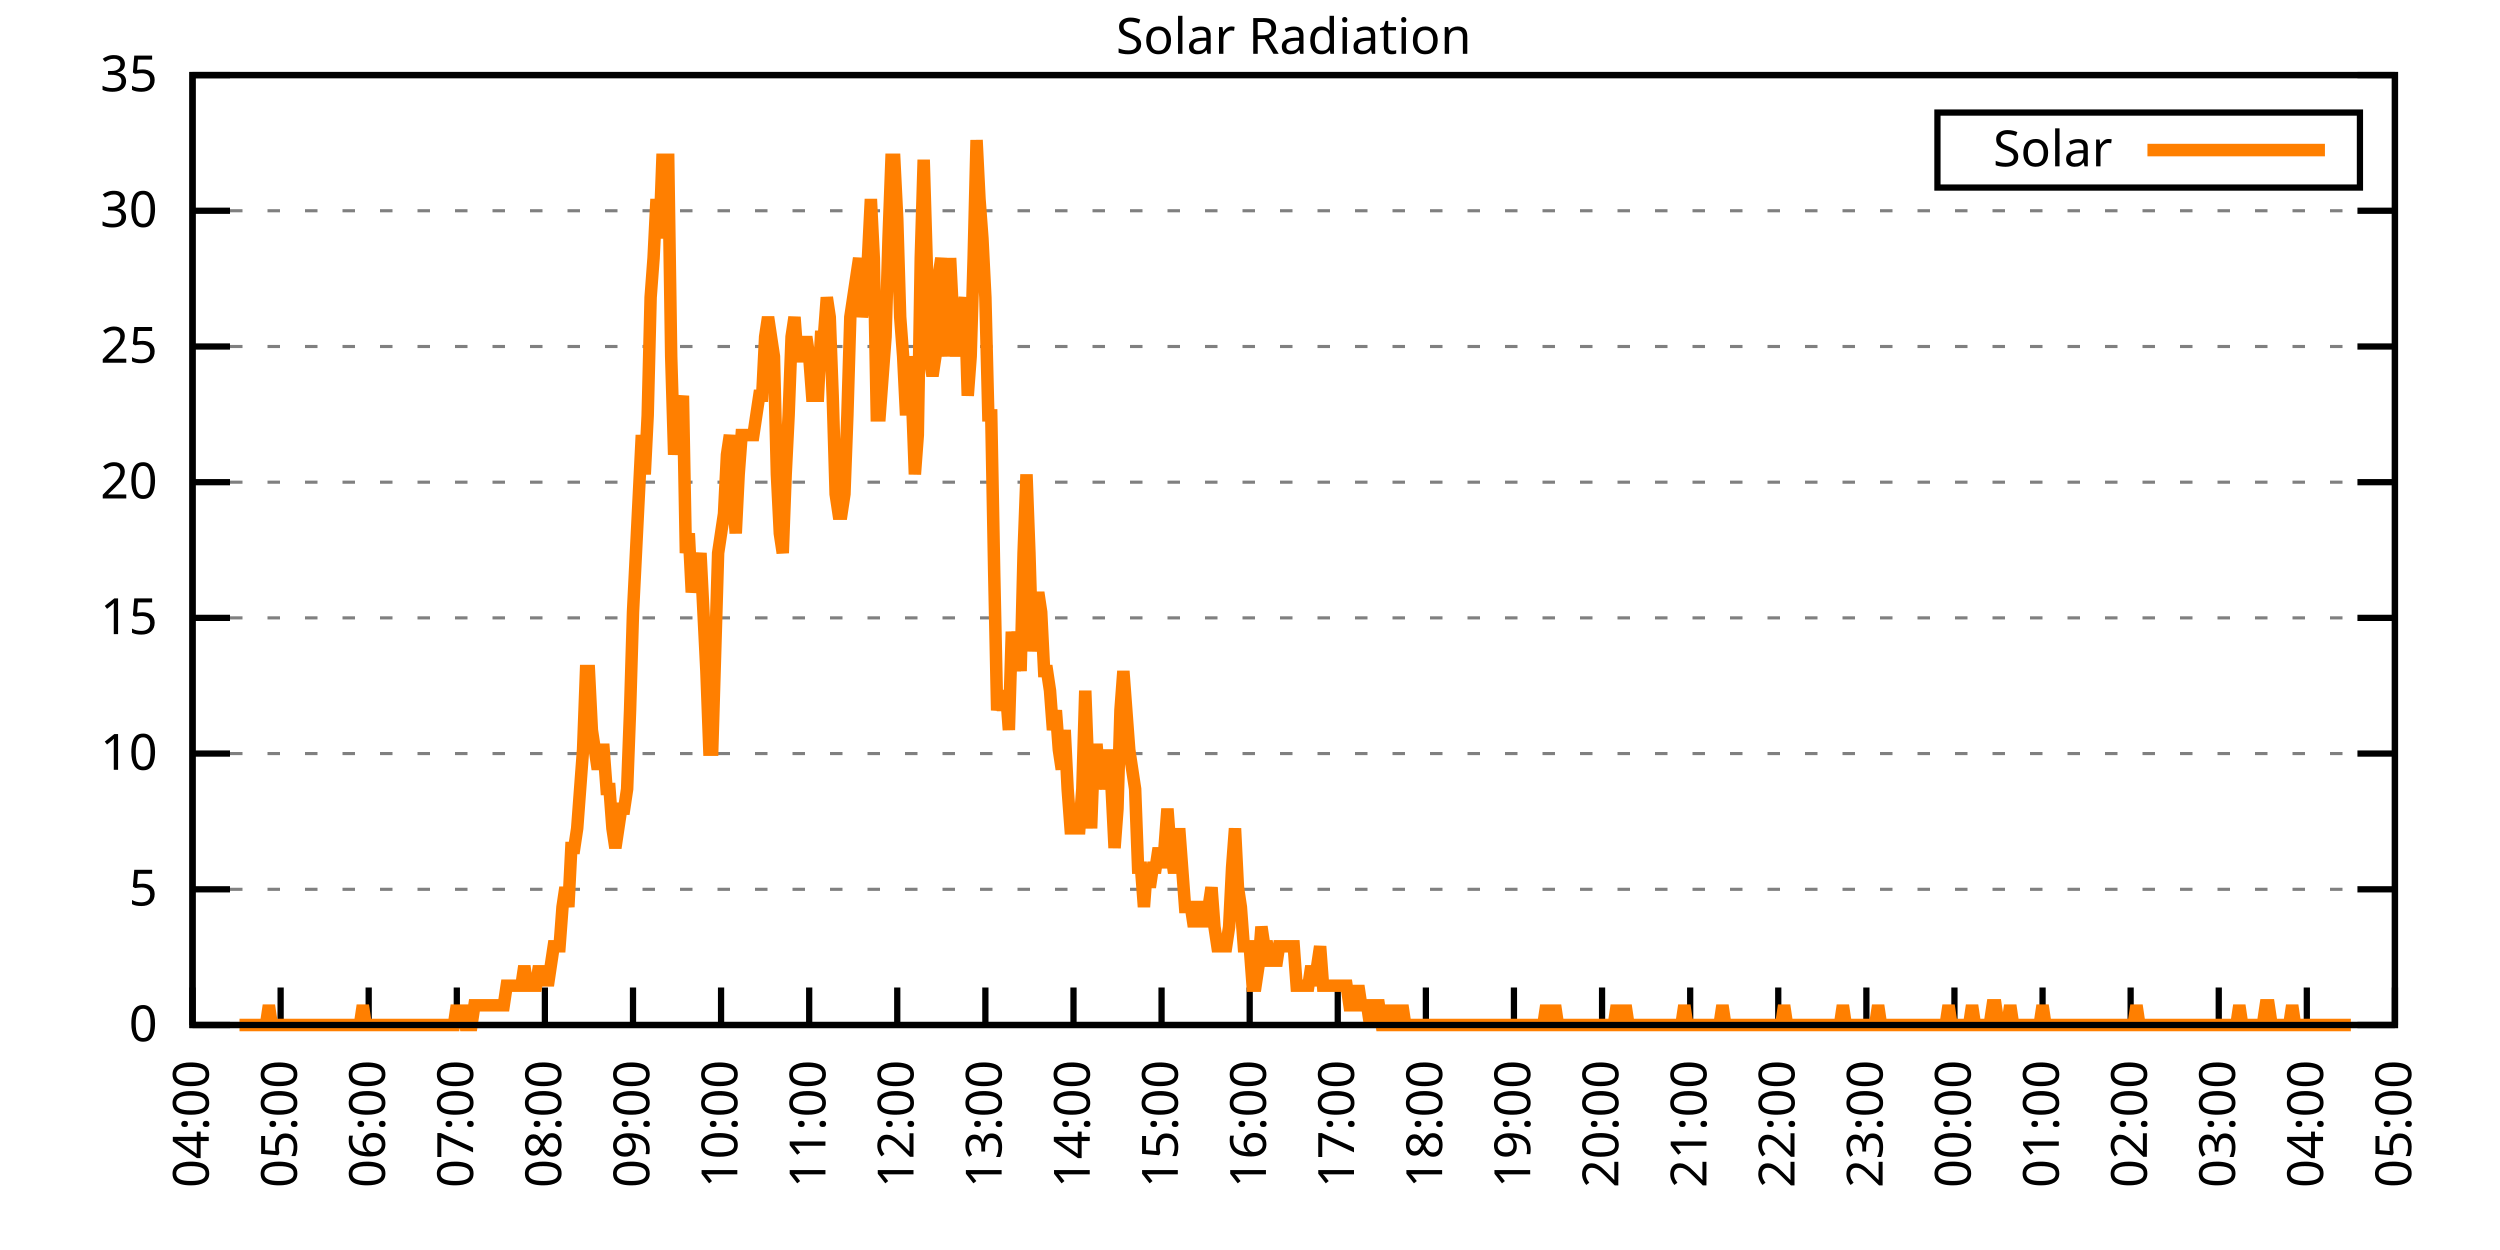
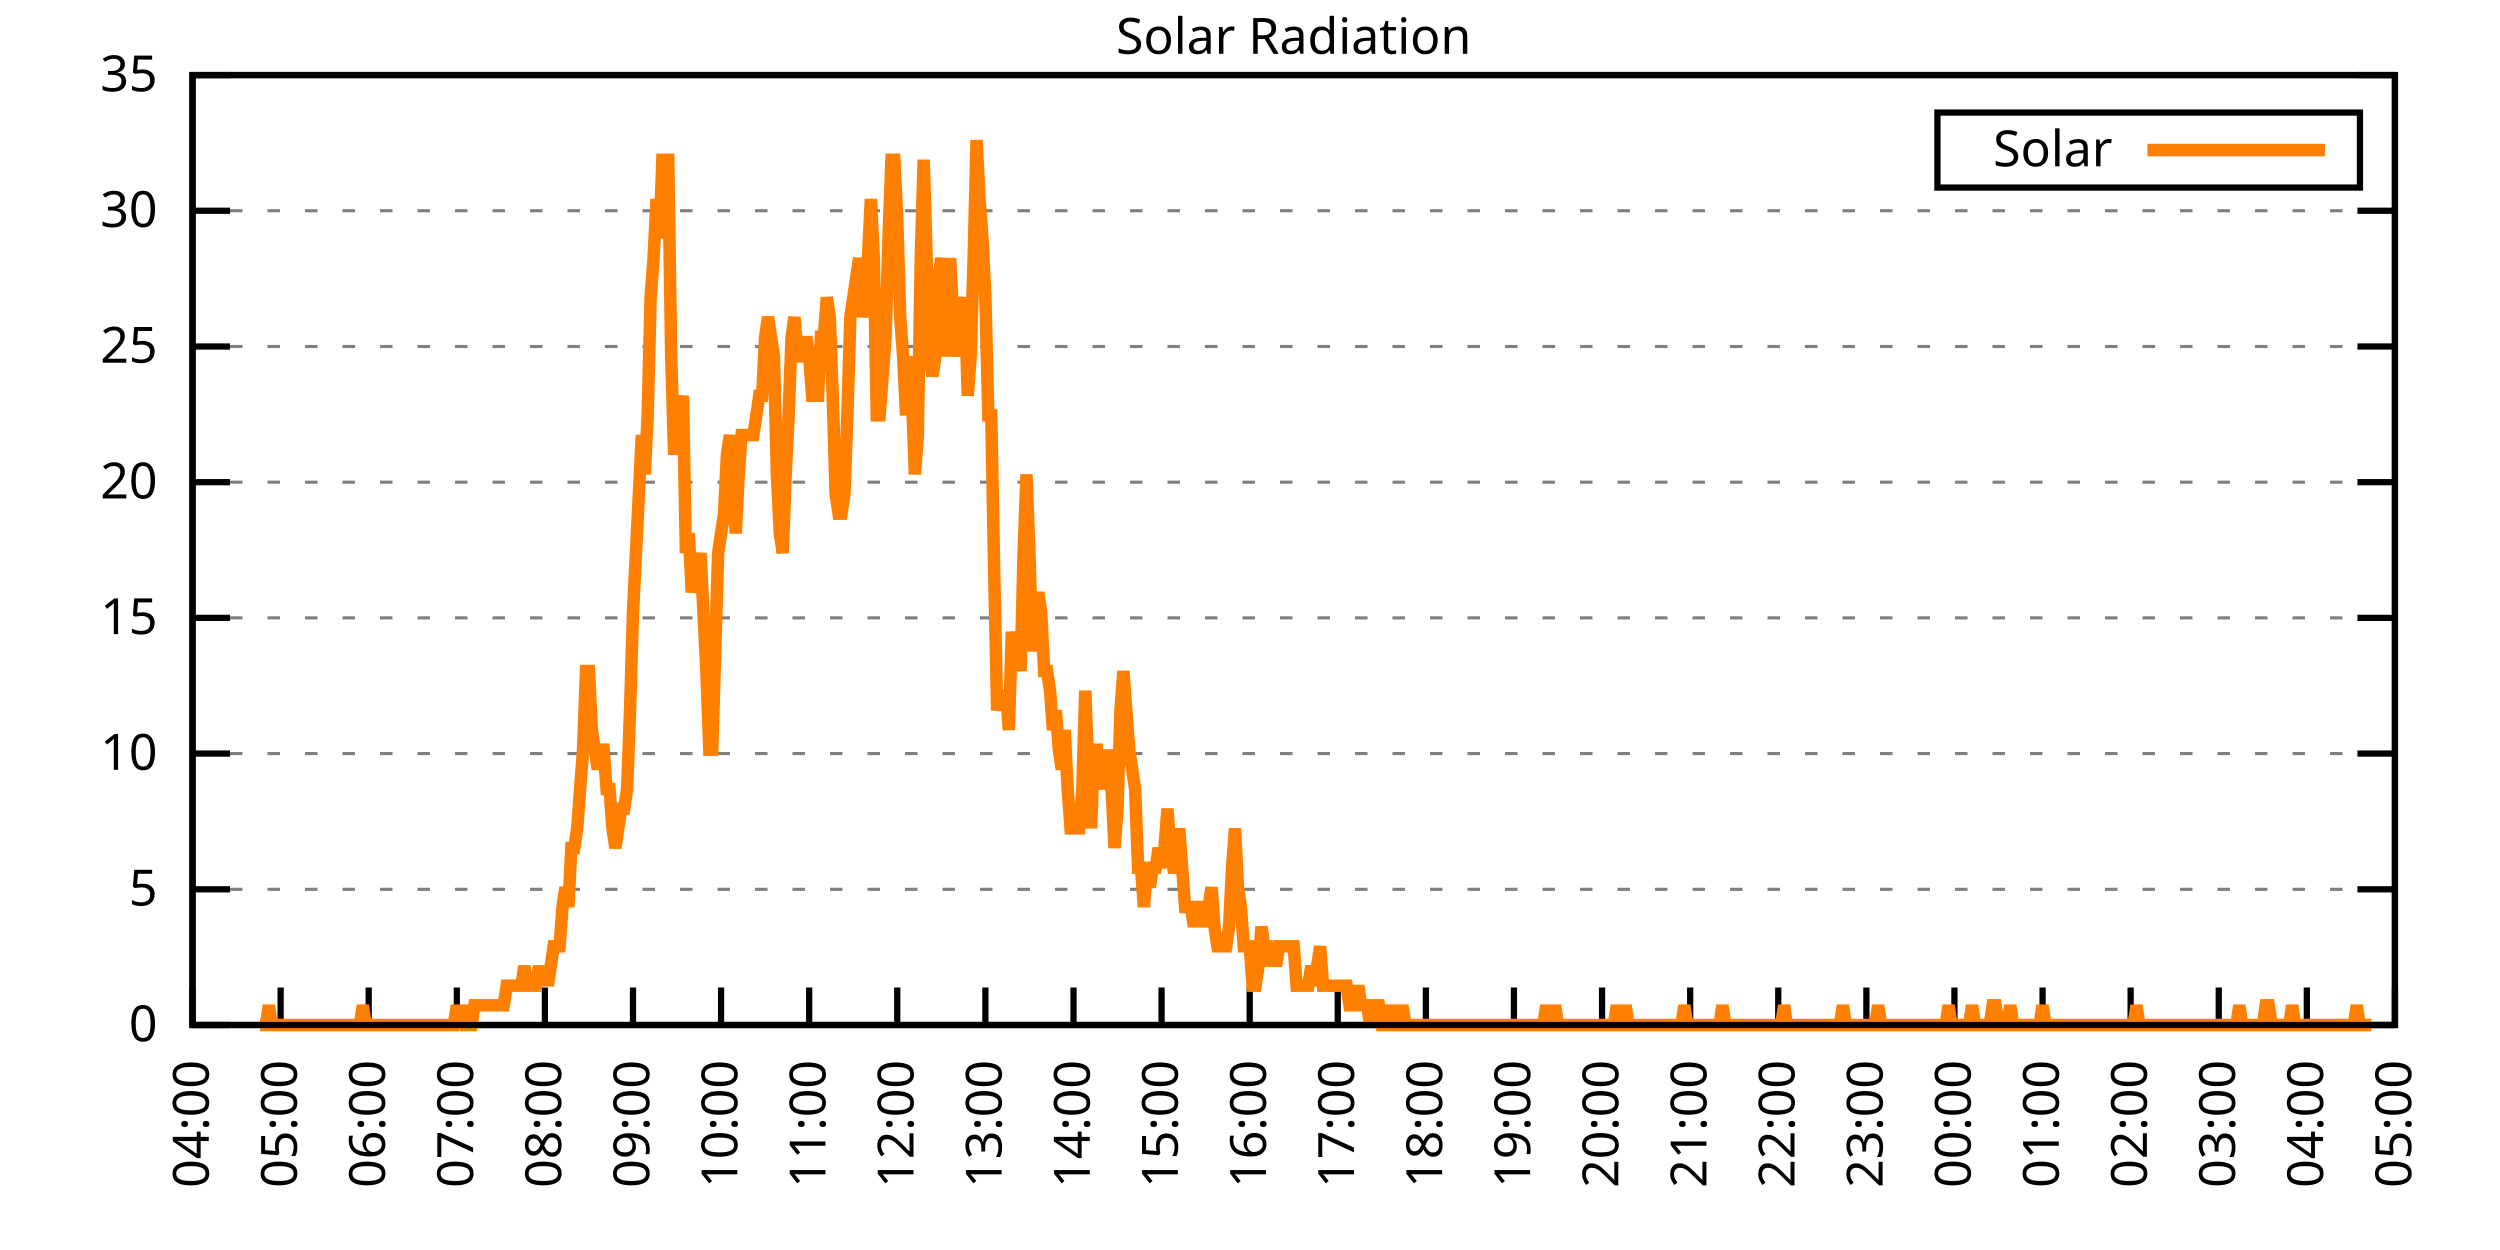
<svg xmlns="http://www.w3.org/2000/svg" xmlns:xlink="http://www.w3.org/1999/xlink" width="400" height="200" viewBox="0 0 400 200">
  <g id="gnuplot_canvas">
    <rect x="0" y="0" width="400" height="200" fill="none" />
    <defs>
      <circle id="gpDot" r="0.5" stroke-width="0.5" stroke="currentColor" />
      <path id="gpPt0" stroke-width="0.333" stroke="currentColor" d="M-1,0 h2 M0,-1 v2" />
      <path id="gpPt1" stroke-width="0.333" stroke="currentColor" d="M-1,-1 L1,1 M1,-1 L-1,1" />
      <path id="gpPt2" stroke-width="0.333" stroke="currentColor" d="M-1,0 L1,0 M0,-1 L0,1 M-1,-1 L1,1 M-1,1 L1,-1" />
      <rect id="gpPt3" stroke-width="0.333" stroke="currentColor" x="-1" y="-1" width="2" height="2" />
      <rect id="gpPt4" stroke-width="0.333" stroke="currentColor" fill="currentColor" x="-1" y="-1" width="2" height="2" />
      <circle id="gpPt5" stroke-width="0.333" stroke="currentColor" cx="0" cy="0" r="1" />
      <use xlink:href="#gpPt5" id="gpPt6" fill="currentColor" stroke="none" />
      <path id="gpPt7" stroke-width="0.333" stroke="currentColor" d="M0,-1.33 L-1.33,0.67 L1.33,0.67 z" />
      <use xlink:href="#gpPt7" id="gpPt8" fill="currentColor" stroke="none" />
      <use xlink:href="#gpPt7" id="gpPt9" stroke="currentColor" transform="rotate(180)" />
      <use xlink:href="#gpPt9" id="gpPt10" fill="currentColor" stroke="none" />
      <use xlink:href="#gpPt3" id="gpPt11" stroke="currentColor" transform="rotate(45)" />
      <use xlink:href="#gpPt11" id="gpPt12" fill="currentColor" stroke="none" />
      <path id="gpPt13" stroke-width="0.333" stroke="currentColor" d="M0,1.330 L1.265,0.411 L0.782,-1.067 L-0.782,-1.076 L-1.265,0.411 z" />
      <use xlink:href="#gpPt13" id="gpPt14" fill="currentColor" stroke="none" />
      <filter id="textbox" filterUnits="objectBoundingBox" x="0" y="0" height="1" width="1">
        <feFlood flood-color="white" flood-opacity="1" result="bgnd" />
        <feComposite in="SourceGraphic" in2="bgnd" operator="atop" />
      </filter>
      <filter id="greybox" filterUnits="objectBoundingBox" x="0" y="0" height="1" width="1">
        <feFlood flood-color="lightgrey" flood-opacity="1" result="grey" />
        <feComposite in="SourceGraphic" in2="grey" operator="atop" />
      </filter>
    </defs>
    <g fill="none" color="white" stroke="currentColor" stroke-width="1.00" stroke-linecap="butt" stroke-linejoin="miter">
</g>
    <g fill="none" color="black" stroke="currentColor" stroke-width="1.00" stroke-linecap="butt" stroke-linejoin="miter">
      <g stroke="none" shape-rendering="crispEdges">
        <polygon fill="rgb(255, 255, 255)" points="30.80,164.00 383.18,164.00 383.18,12.02 30.80,12.02 " />
      </g>
    </g>
    <g fill="none" color="black" stroke="currentColor" stroke-width="1.00" stroke-linecap="butt" stroke-linejoin="miter">
</g>
    <g fill="none" color="black" stroke="black" stroke-width="0.50" stroke-linecap="butt" stroke-linejoin="miter">
</g>
    <g fill="none" color="gray" stroke="currentColor" stroke-width="0.50" stroke-linecap="butt" stroke-linejoin="miter">
      <path stroke="gray" stroke-dasharray="2,4" class="gridline" d="M30.80,164.00 L383.19,164.00  " />
    </g>
    <g fill="none" color="gray" stroke="gray" stroke-width="1.00" stroke-linecap="butt" stroke-linejoin="miter">
</g>
    <g fill="none" color="black" stroke="currentColor" stroke-width="1.00" stroke-linecap="butt" stroke-linejoin="miter">
      <path stroke="black" d="M30.80,164.00 L36.80,164.00 M383.19,164.00 L377.19,164.00  " />
      <g transform="translate(25.20,166.60)" stroke="none" fill="black" font-family="Sans" font-size="8.00" text-anchor="end">
        <text>
          <tspan font-family="Sans"> 0</tspan>
        </text>
      </g>
    </g>
    <g fill="none" color="black" stroke="currentColor" stroke-width="1.00" stroke-linecap="butt" stroke-linejoin="miter">
</g>
    <g fill="none" color="black" stroke="black" stroke-width="0.50" stroke-linecap="butt" stroke-linejoin="miter">
</g>
    <g fill="none" color="gray" stroke="currentColor" stroke-width="0.50" stroke-linecap="butt" stroke-linejoin="miter">
      <path stroke="gray" stroke-dasharray="2,4" class="gridline" d="M30.80,142.29 L383.19,142.29  " />
    </g>
    <g fill="none" color="gray" stroke="gray" stroke-width="1.00" stroke-linecap="butt" stroke-linejoin="miter">
</g>
    <g fill="none" color="black" stroke="currentColor" stroke-width="1.00" stroke-linecap="butt" stroke-linejoin="miter">
      <path stroke="black" d="M30.80,142.29 L36.80,142.29 M383.19,142.29 L377.19,142.29  " />
      <g transform="translate(25.20,144.89)" stroke="none" fill="black" font-family="Sans" font-size="8.00" text-anchor="end">
        <text>
          <tspan font-family="Sans"> 5</tspan>
        </text>
      </g>
    </g>
    <g fill="none" color="black" stroke="currentColor" stroke-width="1.00" stroke-linecap="butt" stroke-linejoin="miter">
</g>
    <g fill="none" color="black" stroke="black" stroke-width="0.50" stroke-linecap="butt" stroke-linejoin="miter">
</g>
    <g fill="none" color="gray" stroke="currentColor" stroke-width="0.50" stroke-linecap="butt" stroke-linejoin="miter">
      <path stroke="gray" stroke-dasharray="2,4" class="gridline" d="M30.80,120.57 L383.19,120.57  " />
    </g>
    <g fill="none" color="gray" stroke="gray" stroke-width="1.00" stroke-linecap="butt" stroke-linejoin="miter">
</g>
    <g fill="none" color="black" stroke="currentColor" stroke-width="1.00" stroke-linecap="butt" stroke-linejoin="miter">
      <path stroke="black" d="M30.80,120.57 L36.80,120.57 M383.19,120.57 L377.19,120.57  " />
      <g transform="translate(25.20,123.17)" stroke="none" fill="black" font-family="Sans" font-size="8.00" text-anchor="end">
        <text>
          <tspan font-family="Sans"> 10</tspan>
        </text>
      </g>
    </g>
    <g fill="none" color="black" stroke="currentColor" stroke-width="1.00" stroke-linecap="butt" stroke-linejoin="miter">
</g>
    <g fill="none" color="black" stroke="black" stroke-width="0.50" stroke-linecap="butt" stroke-linejoin="miter">
</g>
    <g fill="none" color="gray" stroke="currentColor" stroke-width="0.50" stroke-linecap="butt" stroke-linejoin="miter">
      <path stroke="gray" stroke-dasharray="2,4" class="gridline" d="M30.80,98.86 L383.19,98.86  " />
    </g>
    <g fill="none" color="gray" stroke="gray" stroke-width="1.00" stroke-linecap="butt" stroke-linejoin="miter">
</g>
    <g fill="none" color="black" stroke="currentColor" stroke-width="1.00" stroke-linecap="butt" stroke-linejoin="miter">
      <path stroke="black" d="M30.80,98.86 L36.80,98.86 M383.19,98.86 L377.19,98.86  " />
      <g transform="translate(25.20,101.46)" stroke="none" fill="black" font-family="Sans" font-size="8.00" text-anchor="end">
        <text>
          <tspan font-family="Sans"> 15</tspan>
        </text>
      </g>
    </g>
    <g fill="none" color="black" stroke="currentColor" stroke-width="1.00" stroke-linecap="butt" stroke-linejoin="miter">
</g>
    <g fill="none" color="black" stroke="black" stroke-width="0.50" stroke-linecap="butt" stroke-linejoin="miter">
</g>
    <g fill="none" color="gray" stroke="currentColor" stroke-width="0.50" stroke-linecap="butt" stroke-linejoin="miter">
      <path stroke="gray" stroke-dasharray="2,4" class="gridline" d="M30.80,77.15 L383.19,77.15  " />
    </g>
    <g fill="none" color="gray" stroke="gray" stroke-width="1.00" stroke-linecap="butt" stroke-linejoin="miter">
</g>
    <g fill="none" color="black" stroke="currentColor" stroke-width="1.00" stroke-linecap="butt" stroke-linejoin="miter">
      <path stroke="black" d="M30.80,77.15 L36.80,77.15 M383.19,77.15 L377.19,77.15  " />
      <g transform="translate(25.20,79.75)" stroke="none" fill="black" font-family="Sans" font-size="8.00" text-anchor="end">
        <text>
          <tspan font-family="Sans"> 20</tspan>
        </text>
      </g>
    </g>
    <g fill="none" color="black" stroke="currentColor" stroke-width="1.00" stroke-linecap="butt" stroke-linejoin="miter">
</g>
    <g fill="none" color="black" stroke="black" stroke-width="0.50" stroke-linecap="butt" stroke-linejoin="miter">
</g>
    <g fill="none" color="gray" stroke="currentColor" stroke-width="0.50" stroke-linecap="butt" stroke-linejoin="miter">
      <path stroke="gray" stroke-dasharray="2,4" class="gridline" d="M30.80,55.44 L383.19,55.44  " />
    </g>
    <g fill="none" color="gray" stroke="gray" stroke-width="1.00" stroke-linecap="butt" stroke-linejoin="miter">
</g>
    <g fill="none" color="black" stroke="currentColor" stroke-width="1.00" stroke-linecap="butt" stroke-linejoin="miter">
      <path stroke="black" d="M30.80,55.44 L36.80,55.44 M383.19,55.44 L377.19,55.44  " />
      <g transform="translate(25.20,58.04)" stroke="none" fill="black" font-family="Sans" font-size="8.00" text-anchor="end">
        <text>
          <tspan font-family="Sans"> 25</tspan>
        </text>
      </g>
    </g>
    <g fill="none" color="black" stroke="currentColor" stroke-width="1.00" stroke-linecap="butt" stroke-linejoin="miter">
</g>
    <g fill="none" color="black" stroke="black" stroke-width="0.50" stroke-linecap="butt" stroke-linejoin="miter">
</g>
    <g fill="none" color="gray" stroke="currentColor" stroke-width="0.50" stroke-linecap="butt" stroke-linejoin="miter">
      <path stroke="gray" stroke-dasharray="2,4" class="gridline" d="M30.80,33.72 L383.19,33.72  " />
    </g>
    <g fill="none" color="gray" stroke="gray" stroke-width="1.00" stroke-linecap="butt" stroke-linejoin="miter">
</g>
    <g fill="none" color="black" stroke="currentColor" stroke-width="1.00" stroke-linecap="butt" stroke-linejoin="miter">
      <path stroke="black" d="M30.80,33.72 L36.80,33.72 M383.19,33.72 L377.19,33.72  " />
      <g transform="translate(25.20,36.32)" stroke="none" fill="black" font-family="Sans" font-size="8.00" text-anchor="end">
        <text>
          <tspan font-family="Sans"> 30</tspan>
        </text>
      </g>
    </g>
    <g fill="none" color="black" stroke="currentColor" stroke-width="1.00" stroke-linecap="butt" stroke-linejoin="miter">
</g>
    <g fill="none" color="black" stroke="black" stroke-width="0.50" stroke-linecap="butt" stroke-linejoin="miter">
</g>
    <g fill="none" color="gray" stroke="currentColor" stroke-width="0.50" stroke-linecap="butt" stroke-linejoin="miter">
      <path stroke="gray" stroke-dasharray="2,4" class="gridline" d="M30.80,12.01 L383.19,12.01  " />
    </g>
    <g fill="none" color="gray" stroke="gray" stroke-width="1.00" stroke-linecap="butt" stroke-linejoin="miter">
</g>
    <g fill="none" color="black" stroke="currentColor" stroke-width="1.00" stroke-linecap="butt" stroke-linejoin="miter">
      <path stroke="black" d="M30.80,12.01 L36.80,12.01 M383.19,12.01 L377.19,12.01  " />
      <g transform="translate(25.20,14.61)" stroke="none" fill="black" font-family="Sans" font-size="8.00" text-anchor="end">
        <text>
          <tspan font-family="Sans"> 35</tspan>
        </text>
      </g>
    </g>
    <g fill="none" color="black" stroke="currentColor" stroke-width="1.00" stroke-linecap="butt" stroke-linejoin="miter">
      <path stroke="black" d="M30.80,164.00 L30.80,158.00  " />
      <g transform="translate(33.40,169.60) rotate(270.00)" stroke="none" fill="black" font-family="Sans" font-size="8.00" text-anchor="end">
        <text>
          <tspan font-family="Sans">04:00</tspan>
        </text>
      </g>
    </g>
    <g fill="none" color="black" stroke="currentColor" stroke-width="1.00" stroke-linecap="butt" stroke-linejoin="miter">
      <path stroke="black" d="M44.90,164.00 L44.90,158.00  " />
      <g transform="translate(47.50,169.60) rotate(270.00)" stroke="none" fill="black" font-family="Sans" font-size="8.00" text-anchor="end">
        <text>
          <tspan font-family="Sans">05:00</tspan>
        </text>
      </g>
    </g>
    <g fill="none" color="black" stroke="currentColor" stroke-width="1.00" stroke-linecap="butt" stroke-linejoin="miter">
      <path stroke="black" d="M58.99,164.00 L58.99,158.00  " />
      <g transform="translate(61.59,169.60) rotate(270.00)" stroke="none" fill="black" font-family="Sans" font-size="8.00" text-anchor="end">
        <text>
          <tspan font-family="Sans">06:00</tspan>
        </text>
      </g>
    </g>
    <g fill="none" color="black" stroke="currentColor" stroke-width="1.00" stroke-linecap="butt" stroke-linejoin="miter">
      <path stroke="black" d="M73.09,164.00 L73.09,158.00  " />
      <g transform="translate(75.69,169.60) rotate(270.00)" stroke="none" fill="black" font-family="Sans" font-size="8.00" text-anchor="end">
        <text>
          <tspan font-family="Sans">07:00</tspan>
        </text>
      </g>
    </g>
    <g fill="none" color="black" stroke="currentColor" stroke-width="1.00" stroke-linecap="butt" stroke-linejoin="miter">
      <path stroke="black" d="M87.18,164.00 L87.18,158.00  " />
      <g transform="translate(89.78,169.60) rotate(270.00)" stroke="none" fill="black" font-family="Sans" font-size="8.00" text-anchor="end">
        <text>
          <tspan font-family="Sans">08:00</tspan>
        </text>
      </g>
    </g>
    <g fill="none" color="black" stroke="currentColor" stroke-width="1.00" stroke-linecap="butt" stroke-linejoin="miter">
      <path stroke="black" d="M101.28,164.00 L101.28,158.00  " />
      <g transform="translate(103.88,169.60) rotate(270.00)" stroke="none" fill="black" font-family="Sans" font-size="8.00" text-anchor="end">
        <text>
          <tspan font-family="Sans">09:00</tspan>
        </text>
      </g>
    </g>
    <g fill="none" color="black" stroke="currentColor" stroke-width="1.00" stroke-linecap="butt" stroke-linejoin="miter">
      <path stroke="black" d="M115.37,164.00 L115.37,158.00  " />
      <g transform="translate(117.97,169.60) rotate(270.00)" stroke="none" fill="black" font-family="Sans" font-size="8.00" text-anchor="end">
        <text>
          <tspan font-family="Sans">10:00</tspan>
        </text>
      </g>
    </g>
    <g fill="none" color="black" stroke="currentColor" stroke-width="1.00" stroke-linecap="butt" stroke-linejoin="miter">
      <path stroke="black" d="M129.47,164.00 L129.47,158.00  " />
      <g transform="translate(132.07,169.60) rotate(270.00)" stroke="none" fill="black" font-family="Sans" font-size="8.00" text-anchor="end">
        <text>
          <tspan font-family="Sans">11:00</tspan>
        </text>
      </g>
    </g>
    <g fill="none" color="black" stroke="currentColor" stroke-width="1.00" stroke-linecap="butt" stroke-linejoin="miter">
      <path stroke="black" d="M143.56,164.00 L143.56,158.00  " />
      <g transform="translate(146.16,169.60) rotate(270.00)" stroke="none" fill="black" font-family="Sans" font-size="8.00" text-anchor="end">
        <text>
          <tspan font-family="Sans">12:00</tspan>
        </text>
      </g>
    </g>
    <g fill="none" color="black" stroke="currentColor" stroke-width="1.00" stroke-linecap="butt" stroke-linejoin="miter">
      <path stroke="black" d="M157.66,164.00 L157.66,158.00  " />
      <g transform="translate(160.26,169.60) rotate(270.00)" stroke="none" fill="black" font-family="Sans" font-size="8.00" text-anchor="end">
        <text>
          <tspan font-family="Sans">13:00</tspan>
        </text>
      </g>
    </g>
    <g fill="none" color="black" stroke="currentColor" stroke-width="1.00" stroke-linecap="butt" stroke-linejoin="miter">
      <path stroke="black" d="M171.76,164.00 L171.76,158.00  " />
      <g transform="translate(174.36,169.60) rotate(270.00)" stroke="none" fill="black" font-family="Sans" font-size="8.00" text-anchor="end">
        <text>
          <tspan font-family="Sans">14:00</tspan>
        </text>
      </g>
    </g>
    <g fill="none" color="black" stroke="currentColor" stroke-width="1.00" stroke-linecap="butt" stroke-linejoin="miter">
      <path stroke="black" d="M185.85,164.00 L185.85,158.00  " />
      <g transform="translate(188.45,169.60) rotate(270.00)" stroke="none" fill="black" font-family="Sans" font-size="8.00" text-anchor="end">
        <text>
          <tspan font-family="Sans">15:00</tspan>
        </text>
      </g>
    </g>
    <g fill="none" color="black" stroke="currentColor" stroke-width="1.00" stroke-linecap="butt" stroke-linejoin="miter">
      <path stroke="black" d="M199.95,164.00 L199.95,158.00  " />
      <g transform="translate(202.55,169.60) rotate(270.00)" stroke="none" fill="black" font-family="Sans" font-size="8.00" text-anchor="end">
        <text>
          <tspan font-family="Sans">16:00</tspan>
        </text>
      </g>
    </g>
    <g fill="none" color="black" stroke="currentColor" stroke-width="1.00" stroke-linecap="butt" stroke-linejoin="miter">
      <path stroke="black" d="M214.04,164.00 L214.04,158.00  " />
      <g transform="translate(216.64,169.60) rotate(270.00)" stroke="none" fill="black" font-family="Sans" font-size="8.00" text-anchor="end">
        <text>
          <tspan font-family="Sans">17:00</tspan>
        </text>
      </g>
    </g>
    <g fill="none" color="black" stroke="currentColor" stroke-width="1.00" stroke-linecap="butt" stroke-linejoin="miter">
      <path stroke="black" d="M228.14,164.00 L228.14,158.00  " />
      <g transform="translate(230.74,169.60) rotate(270.00)" stroke="none" fill="black" font-family="Sans" font-size="8.00" text-anchor="end">
        <text>
          <tspan font-family="Sans">18:00</tspan>
        </text>
      </g>
    </g>
    <g fill="none" color="black" stroke="currentColor" stroke-width="1.00" stroke-linecap="butt" stroke-linejoin="miter">
      <path stroke="black" d="M242.23,164.00 L242.23,158.00  " />
      <g transform="translate(244.83,169.60) rotate(270.00)" stroke="none" fill="black" font-family="Sans" font-size="8.00" text-anchor="end">
        <text>
          <tspan font-family="Sans">19:00</tspan>
        </text>
      </g>
    </g>
    <g fill="none" color="black" stroke="currentColor" stroke-width="1.00" stroke-linecap="butt" stroke-linejoin="miter">
      <path stroke="black" d="M256.33,164.00 L256.33,158.00  " />
      <g transform="translate(258.93,169.60) rotate(270.00)" stroke="none" fill="black" font-family="Sans" font-size="8.00" text-anchor="end">
        <text>
          <tspan font-family="Sans">20:00</tspan>
        </text>
      </g>
    </g>
    <g fill="none" color="black" stroke="currentColor" stroke-width="1.00" stroke-linecap="butt" stroke-linejoin="miter">
      <path stroke="black" d="M270.43,164.00 L270.43,158.00  " />
      <g transform="translate(273.03,169.60) rotate(270.00)" stroke="none" fill="black" font-family="Sans" font-size="8.00" text-anchor="end">
        <text>
          <tspan font-family="Sans">21:00</tspan>
        </text>
      </g>
    </g>
    <g fill="none" color="black" stroke="currentColor" stroke-width="1.00" stroke-linecap="butt" stroke-linejoin="miter">
      <path stroke="black" d="M284.52,164.00 L284.52,158.00  " />
      <g transform="translate(287.12,169.60) rotate(270.00)" stroke="none" fill="black" font-family="Sans" font-size="8.00" text-anchor="end">
        <text>
          <tspan font-family="Sans">22:00</tspan>
        </text>
      </g>
    </g>
    <g fill="none" color="black" stroke="currentColor" stroke-width="1.00" stroke-linecap="butt" stroke-linejoin="miter">
      <path stroke="black" d="M298.62,164.00 L298.62,158.00  " />
      <g transform="translate(301.22,169.60) rotate(270.00)" stroke="none" fill="black" font-family="Sans" font-size="8.00" text-anchor="end">
        <text>
          <tspan font-family="Sans">23:00</tspan>
        </text>
      </g>
    </g>
    <g fill="none" color="black" stroke="currentColor" stroke-width="1.00" stroke-linecap="butt" stroke-linejoin="miter">
      <path stroke="black" d="M312.71,164.00 L312.71,158.00  " />
      <g transform="translate(315.31,169.60) rotate(270.00)" stroke="none" fill="black" font-family="Sans" font-size="8.00" text-anchor="end">
        <text>
          <tspan font-family="Sans">00:00</tspan>
        </text>
      </g>
    </g>
    <g fill="none" color="black" stroke="currentColor" stroke-width="1.00" stroke-linecap="butt" stroke-linejoin="miter">
      <path stroke="black" d="M326.81,164.00 L326.81,158.00  " />
      <g transform="translate(329.41,169.60) rotate(270.00)" stroke="none" fill="black" font-family="Sans" font-size="8.00" text-anchor="end">
        <text>
          <tspan font-family="Sans">01:00</tspan>
        </text>
      </g>
    </g>
    <g fill="none" color="black" stroke="currentColor" stroke-width="1.00" stroke-linecap="butt" stroke-linejoin="miter">
      <path stroke="black" d="M340.90,164.00 L340.90,158.00  " />
      <g transform="translate(343.50,169.60) rotate(270.00)" stroke="none" fill="black" font-family="Sans" font-size="8.00" text-anchor="end">
        <text>
          <tspan font-family="Sans">02:00</tspan>
        </text>
      </g>
    </g>
    <g fill="none" color="black" stroke="currentColor" stroke-width="1.00" stroke-linecap="butt" stroke-linejoin="miter">
      <path stroke="black" d="M355.00,164.00 L355.00,158.00  " />
      <g transform="translate(357.60,169.60) rotate(270.00)" stroke="none" fill="black" font-family="Sans" font-size="8.00" text-anchor="end">
        <text>
          <tspan font-family="Sans">03:00</tspan>
        </text>
      </g>
    </g>
    <g fill="none" color="black" stroke="currentColor" stroke-width="1.00" stroke-linecap="butt" stroke-linejoin="miter">
      <path stroke="black" d="M369.09,164.00 L369.09,158.00  " />
      <g transform="translate(371.69,169.60) rotate(270.00)" stroke="none" fill="black" font-family="Sans" font-size="8.00" text-anchor="end">
        <text>
          <tspan font-family="Sans">04:00</tspan>
        </text>
      </g>
    </g>
    <g fill="none" color="black" stroke="currentColor" stroke-width="1.00" stroke-linecap="butt" stroke-linejoin="miter">
      <path stroke="black" d="M383.19,164.00 L383.19,158.00  " />
      <g transform="translate(385.79,169.60) rotate(270.00)" stroke="none" fill="black" font-family="Sans" font-size="8.00" text-anchor="end">
        <text>
          <tspan font-family="Sans">05:00</tspan>
        </text>
      </g>
    </g>
    <g fill="none" color="black" stroke="currentColor" stroke-width="1.00" stroke-linecap="butt" stroke-linejoin="miter">
</g>
    <g fill="none" color="black" stroke="currentColor" stroke-width="1.00" stroke-linecap="butt" stroke-linejoin="miter">
      <path stroke="black" d="M30.80,12.01 L30.80,164.00 L383.19,164.00 L383.19,12.01 L30.80,12.01 Z  " />
    </g>
    <g fill="none" color="black" stroke="currentColor" stroke-width="1.00" stroke-linecap="butt" stroke-linejoin="miter">
</g>
    <g fill="none" color="black" stroke="currentColor" stroke-width="1.00" stroke-linecap="butt" stroke-linejoin="miter">
      <path stroke="black" d="M309.99,30.01 L309.99,18.01 L377.59,18.01 L377.59,30.01 L309.99,30.01 Z  " />
    </g>
    <g id="Solar_Radiation_plot_1">
      <g fill="none" color="white" stroke="black" stroke-width="2.00" stroke-linecap="butt" stroke-linejoin="miter">
</g>
      <g fill="none" color="black" stroke="currentColor" stroke-width="2.00" stroke-linecap="butt" stroke-linejoin="miter">
        <g transform="translate(337.99,26.61)" stroke="none" fill="black" font-family="Sans" font-size="8.00" text-anchor="end">
          <text>
            <tspan font-family="Sans">Solar</tspan>
          </text>
        </g>
      </g>
      <g fill="none" color="black" stroke="currentColor" stroke-width="2.00" stroke-linecap="butt" stroke-linejoin="miter">
-         <path stroke="rgb(255, 127,   0)" d="M343.59,24.01 L371.99,24.01 M38.32,164.00 L38.79,164.00 L39.26,164.00 L39.73,164.00 L40.20,164.00 L40.67,164.00   L41.14,164.00 L41.61,164.00 L42.08,164.00 L42.55,164.00 L43.02,160.85 L43.49,164.00 L43.96,164.00 L44.43,164.00   L44.90,164.00 L45.37,164.00 L45.84,164.00 L46.31,164.00 L46.78,164.00 L47.24,164.00 L47.71,164.00 L48.18,164.00   L48.65,164.00 L49.12,164.00 L49.59,164.00 L50.06,164.00 L50.53,164.00 L51.00,164.00 L51.47,164.00 L51.94,164.00   L52.41,164.00 L52.88,164.00 L53.35,164.00 L53.82,164.00 L54.29,164.00 L54.76,164.00 L55.23,164.00 L55.70,164.00   L56.17,164.00 L56.64,164.00 L57.11,164.00 L57.58,164.00 L58.05,160.85 L58.52,164.00 L58.99,164.00 L59.46,164.00   L59.93,164.00 L60.40,164.00 L60.87,164.00 L61.34,164.00 L61.81,164.00 L62.28,164.00 L62.75,164.00 L63.22,164.00   L63.69,164.00 L64.16,164.00 L64.63,164.00 L65.10,164.00 L65.57,164.00 L66.04,164.00 L66.51,164.00 L66.98,164.00   L67.45,164.00 L67.92,164.00 L68.39,164.00 L68.86,164.00 L69.33,164.00 L69.80,164.00 L70.27,164.00 L70.74,164.00   L71.21,164.00 L71.68,164.00 L72.15,164.00 L72.62,164.00 L73.09,160.85 L73.56,164.00 L74.03,160.85 L74.50,164.00   L74.97,164.00 L75.44,164.00 L75.91,160.85 L76.38,160.85 L76.85,160.85 L77.32,160.85 L77.79,160.85 L78.26,160.85   L78.73,160.85 L79.19,160.85 L79.66,160.85 L80.13,160.85 L80.60,160.85 L81.07,157.71 L81.54,157.71 L82.01,157.71   L82.48,157.71 L82.95,157.71 L83.42,157.71 L83.89,154.56 L84.36,157.71 L84.83,157.71 L85.30,157.71 L85.77,157.71   L86.24,154.56 L86.71,157.71 L87.18,154.56 L87.65,157.71 L88.12,154.56 L88.59,151.41 L89.06,151.41 L89.53,151.41   L90.00,145.12 L90.47,141.98 L90.94,145.12 L91.41,135.68 L91.88,135.68 L92.35,132.54 L92.82,126.24 L93.29,119.95   L93.76,107.37 L94.23,107.37 L94.70,116.80 L95.17,119.95 L95.64,123.10 L96.11,119.95 L96.58,119.95 L97.05,126.24   L97.52,126.24 L97.99,132.54 L98.46,135.68 L98.93,132.54 L99.40,129.39 L99.87,129.39 L100.34,126.24 L100.81,113.66   L101.28,97.93 L101.75,88.49 L102.22,79.05 L102.69,69.61 L103.16,75.90 L103.63,66.46 L104.10,47.58 L104.57,41.29   L105.04,31.85 L105.51,38.15 L105.98,25.56 L106.45,25.56 L106.92,25.56 L107.39,57.02 L107.86,72.76 L108.33,66.46   L108.80,66.46 L109.27,63.32 L109.74,88.49 L110.21,85.34 L110.68,94.78 L111.14,91.63 L111.61,91.63 L112.08,88.49   L112.55,97.93 L113.02,107.37 L113.49,119.95 L113.96,119.95 L114.43,104.22 L114.90,88.49 L115.37,85.34 L115.84,82.19   L116.31,72.76 L116.78,69.61 L117.25,79.05 L117.72,85.34 L118.19,75.90 L118.66,69.61 L119.13,69.61 L119.60,69.61   L120.07,69.61 L120.54,69.61 L121.01,66.46 L121.48,63.32 L121.95,63.32 L122.42,53.88 L122.89,50.73 L123.36,53.88   L123.83,57.02 L124.30,75.90 L124.77,85.34 L125.24,88.49 L125.71,75.90 L126.18,66.46 L126.65,53.88 L127.12,50.73   L127.59,57.02 L128.06,57.02 L128.53,57.02 L129.00,53.88 L129.47,57.02 L129.94,63.32 L130.41,63.32 L130.88,63.32   L131.35,53.88 L131.82,53.88 L132.29,47.58 L132.76,50.73 L133.23,63.32 L133.70,79.05 L134.17,82.19 L134.64,82.19   L135.11,79.05 L135.58,66.46 L136.05,50.73 L136.52,47.58 L136.99,44.44 L137.46,41.29 L137.93,50.73 L138.40,47.58   L138.87,41.29 L139.34,31.85 L139.81,41.29 L140.28,66.46 L140.75,66.46 L141.22,60.17 L141.69,53.88 L142.16,38.15   L142.63,25.56 L143.09,25.56 L143.56,35.00 L144.03,50.73 L144.50,57.02 L144.97,66.46 L145.44,57.02 L145.91,63.32   L146.38,75.90 L146.85,69.61 L147.32,41.29 L147.79,25.56 L148.26,41.29 L148.73,57.02 L149.20,60.17 L149.67,57.02   L150.14,44.44 L150.61,41.29 L151.08,50.73 L151.55,57.02 L152.02,41.29 L152.49,50.73 L152.96,57.02 L153.43,50.73   L153.90,50.73 L154.37,47.58 L154.84,63.32 L155.31,57.02 L155.78,41.29 L156.25,22.41 L156.72,31.85 L157.19,38.15   L157.66,47.58 L158.13,66.46 L158.60,66.46 L159.07,91.63 L159.54,113.66 L160.01,110.51 L160.48,113.66 L160.95,110.51   L161.42,116.80 L161.89,101.07 L162.36,107.37 L162.83,101.07 L163.30,107.37 L163.77,88.49 L164.24,75.90 L164.71,88.49   L165.18,104.22 L165.65,97.93 L166.12,94.78 L166.59,97.93 L167.06,107.37 L167.53,107.37 L168.00,110.51 L168.47,116.80   L168.94,113.66 L169.41,119.95 L169.88,123.10 L170.35,116.80 L170.82,126.24 L171.29,132.54 L171.76,132.54 L172.23,132.54   L172.70,132.54 L173.17,126.24 L173.64,110.51 L174.11,123.10 L174.58,132.54 L175.04,119.95 L175.51,119.95 L175.98,126.24   L176.45,123.10 L176.92,126.24 L177.39,119.95 L177.86,126.24 L178.33,135.68 L178.80,129.39 L179.27,113.66 L179.74,107.37   L180.21,113.66 L180.68,119.95 L181.15,123.10 L181.62,126.24 L182.09,138.83 L182.56,138.83 L183.03,145.12 L183.50,138.83   L183.97,141.98 L184.44,138.83 L184.91,138.83 L185.38,135.68 L185.85,138.83 L186.32,135.68 L186.79,129.39 L187.26,135.68   L187.73,138.83 L188.20,138.83 L188.67,132.54 L189.14,138.83 L189.61,145.12 L190.08,145.12 L190.55,145.12 L191.02,148.27   L191.49,145.12 L191.96,145.12 L192.43,145.12 L192.90,148.27 L193.37,145.12 L193.84,141.98 L194.31,148.27 L194.78,151.41   L195.25,151.41 L195.72,151.41 L196.19,151.41 L196.66,148.27 L197.13,138.83 L197.60,132.54 L198.07,141.98 L198.54,145.12   L199.01,151.41 L199.48,151.41 L199.95,151.41 L200.42,157.71 L200.89,157.71 L201.36,154.56 L201.83,148.27 L202.30,151.41   L202.77,151.41 L203.24,154.56 L203.71,151.41 L204.18,154.56 L204.65,151.41 L205.12,151.41 L205.59,151.41 L206.06,151.41   L206.53,151.41 L207.00,151.41 L207.46,157.71 L207.93,157.71 L208.40,157.71 L208.87,157.71 L209.34,157.71 L209.81,154.56   L210.28,157.71 L210.75,154.56 L211.22,151.41 L211.69,157.71 L212.16,157.71 L212.63,157.71 L213.10,157.71 L213.57,157.71   L214.04,157.71 L214.51,157.71 L214.98,157.71 L215.45,157.71 L215.92,160.85 L216.39,160.85 L216.86,160.85 L217.33,157.71   L217.80,160.85 L218.27,160.85 L218.74,160.85 L219.21,164.00 L219.68,160.85 L220.15,160.85 L220.62,160.85 L221.09,164.00   L221.56,164.00 L222.03,164.00 L222.50,160.85 L222.97,164.00 L223.44,164.00 L223.91,164.00 L224.38,160.85 L224.85,164.00   L225.32,164.00 L225.79,164.00 L226.26,164.00 L226.73,164.00 L227.20,164.00 L227.67,164.00 L228.14,164.00 L228.61,164.00   L229.08,164.00 L229.55,164.00 L230.02,164.00 L230.49,164.00 L230.96,164.00 L231.43,164.00 L231.90,164.00 L232.37,164.00   L232.84,164.00 L233.31,164.00 L233.78,164.00 L234.25,164.00 L234.72,164.00 L235.19,164.00 L235.66,164.00 L236.13,164.00   L236.60,164.00 L237.07,164.00 L237.54,164.00 L238.01,164.00 L238.48,164.00 L238.95,164.00 L239.88,164.00 L240.35,164.00   L240.82,164.00 L241.29,164.00 L241.76,164.00 L242.23,164.00 L242.70,164.00 L243.17,164.00 L243.64,164.00 L244.11,164.00   L244.58,164.00 L245.05,164.00 L245.52,164.00 L245.99,164.00 L246.46,164.00 L246.93,164.00 L247.40,160.85 L247.87,164.00   L248.34,164.00 L248.81,160.85 L249.28,164.00 L249.75,164.00 L250.22,164.00 L250.69,164.00 L251.16,164.00 L251.63,164.00   L252.10,164.00 L252.57,164.00 L253.04,164.00 L253.51,164.00 L253.98,164.00 L254.45,164.00 L254.92,164.00 L255.39,164.00   L255.86,164.00 L256.33,164.00 L256.80,164.00 L257.27,164.00 L257.74,164.00 L258.21,164.00 L258.68,160.85 L259.15,164.00   L259.62,164.00 L260.09,160.85 L260.56,164.00 L261.03,164.00 L261.50,164.00 L261.97,164.00 L262.44,164.00 L262.91,164.00   L263.38,164.00 L263.85,164.00 L264.32,164.00 L264.79,164.00 L265.26,164.00 L265.73,164.00 L266.20,164.00 L266.67,164.00   L267.14,164.00 L267.61,164.00 L268.08,164.00 L268.55,164.00 L269.02,164.00 L269.49,160.85 L269.96,164.00 L270.43,164.00   L270.90,164.00 L271.36,164.00 L271.83,164.00 L272.30,164.00 L272.77,164.00 L273.24,164.00 L273.71,164.00 L274.18,164.00   L274.65,164.00 L275.12,164.00 L275.59,160.85 L276.06,164.00 L276.53,164.00 L277.00,164.00 L277.47,164.00 L277.94,164.00   L278.41,164.00 L278.88,164.00 L279.35,164.00 L279.82,164.00 L280.29,164.00 L280.76,164.00 L281.23,164.00 L281.70,164.00   L282.17,164.00 L282.64,164.00 L283.11,164.00 L283.58,164.00 L284.05,164.00 L284.52,164.00 L284.99,164.00 L285.46,160.85   L285.93,164.00 L286.40,164.00 L286.87,164.00 L287.34,164.00 L287.81,164.00 L288.28,164.00 L288.75,164.00 L289.22,164.00   L289.69,164.00 L290.16,164.00 L290.63,164.00 L291.10,164.00 L291.57,164.00 L292.04,164.00 L292.51,164.00 L292.98,164.00   L293.45,164.00 L293.92,164.00 L294.39,164.00 L294.86,160.85 L295.33,164.00 L295.80,164.00 L296.27,164.00 L296.74,164.00   L297.21,164.00 L297.68,164.00 L298.15,164.00 L298.62,164.00 L299.09,164.00 L299.56,164.00 L300.03,164.00 L300.50,160.85   L300.97,164.00 L301.44,164.00 L301.91,164.00 L302.38,164.00 L302.85,164.00 L303.31,164.00 L303.78,164.00 L304.25,164.00   L304.72,164.00 L305.19,164.00 L305.66,164.00 L306.13,164.00 L306.60,164.00 L307.07,164.00 L307.54,164.00 L308.01,164.00   L308.48,164.00 L308.95,164.00 L309.42,164.00 L309.89,164.00 L310.36,164.00 L310.83,164.00 L311.30,164.00 L311.77,160.85   L312.24,164.00 L312.71,164.00 L313.18,164.00 L313.65,164.00 L314.12,164.00 L314.59,164.00 L315.06,164.00 L315.53,160.85   L316.00,164.00 L316.47,164.00 L316.94,164.00 L317.41,164.00 L317.88,164.00 L318.35,164.00 L318.82,160.85 L319.29,160.85   L319.76,164.00 L320.23,164.00 L320.70,164.00 L321.17,164.00 L321.64,160.85 L322.11,164.00 L322.58,164.00 L323.05,164.00   L323.52,164.00 L323.99,164.00 L324.46,164.00 L324.93,164.00 L325.40,164.00 L325.87,164.00 L326.34,164.00 L326.81,160.85   L327.28,164.00 L327.75,164.00 L328.22,164.00 L328.69,164.00 L329.16,164.00 L329.63,164.00 L330.10,164.00 L330.57,164.00   L331.04,164.00 L331.51,164.00 L331.98,164.00 L332.45,164.00 L332.92,164.00 L333.39,164.00 L333.86,164.00 L334.33,164.00   L334.80,164.00 L335.26,164.00 L335.73,164.00 L336.20,164.00 L336.67,164.00 L337.14,164.00 L337.61,164.00 L338.08,164.00   L338.55,164.00 L339.02,164.00 L339.49,164.00 L339.96,164.00 L340.43,164.00 L340.90,164.00 L341.37,164.00 L341.84,160.85   L342.31,164.00 L342.78,164.00 L343.25,164.00 L343.72,164.00 L344.19,164.00 L344.66,164.00 L345.13,164.00 L345.60,164.00   L346.07,164.00 L346.54,164.00 L347.01,164.00 L347.48,164.00 L347.95,164.00 L348.42,164.00 L348.89,164.00 L349.36,164.00   L349.83,164.00 L350.30,164.00 L350.77,164.00 L351.24,164.00 L351.71,164.00 L352.18,164.00 L352.65,164.00 L353.12,164.00   L353.59,164.00 L354.06,164.00 L354.53,164.00 L355.00,164.00 L355.47,164.00 L355.94,164.00 L356.41,164.00 L356.88,164.00   L357.35,164.00 L357.82,164.00 L358.29,160.85 L358.76,164.00 L359.23,164.00 L359.70,164.00 L360.17,164.00 L360.64,164.00   L361.11,164.00 L361.58,164.00 L362.05,164.00 L362.52,160.85 L362.99,160.85 L363.46,164.00 L363.93,164.00 L364.40,164.00   L364.87,164.00 L365.34,164.00 L365.81,164.00 L366.28,164.00 L366.75,160.85 L367.21,164.00 L367.68,164.00 L368.15,164.00   L368.62,164.00 L369.09,164.00 L369.56,164.00 L370.03,164.00 L370.50,164.00 L370.97,164.00 L371.44,164.00 L371.91,164.00   L372.38,164.00 L372.85,164.00 L373.32,164.00 L373.79,164.00 L374.26,164.00 L374.73,164.00 L375.20,164.00 L375.67,164.00   L376.14,164.00  " />
+         <path stroke="rgb(255, 127,   0)" d="M343.59,24.01 L371.99,24.01 M41.61,164.00 L42.08,164.00 L42.55,164.00 L43.02,160.85 L43.49,164.00 L43.96,164.00   L44.43,164.00 L44.90,164.00 L45.37,164.00 L45.84,164.00 L46.31,164.00 L46.78,164.00 L47.24,164.00 L47.71,164.00   L48.18,164.00 L48.65,164.00 L49.12,164.00 L49.59,164.00 L50.06,164.00 L50.53,164.00 L51.00,164.00 L51.47,164.00   L51.94,164.00 L52.41,164.00 L52.88,164.00 L53.35,164.00 L53.82,164.00 L54.29,164.00 L54.76,164.00 L55.23,164.00   L55.70,164.00 L56.17,164.00 L56.64,164.00 L57.11,164.00 L57.58,164.00 L58.05,160.85 L58.52,164.00 L58.99,164.00   L59.46,164.00 L59.93,164.00 L60.40,164.00 L60.87,164.00 L61.34,164.00 L61.81,164.00 L62.28,164.00 L62.75,164.00   L63.22,164.00 L63.69,164.00 L64.16,164.00 L64.63,164.00 L65.10,164.00 L65.57,164.00 L66.04,164.00 L66.51,164.00   L66.98,164.00 L67.45,164.00 L67.92,164.00 L68.39,164.00 L68.86,164.00 L69.33,164.00 L69.80,164.00 L70.27,164.00   L70.74,164.00 L71.21,164.00 L71.68,164.00 L72.15,164.00 L72.62,164.00 L73.09,160.85 L73.56,164.00 L74.03,160.85   L74.50,164.00 L74.97,164.00 L75.44,164.00 L75.91,160.85 L76.38,160.85 L76.85,160.85 L77.32,160.85 L77.79,160.85   L78.26,160.85 L78.73,160.85 L79.19,160.85 L79.66,160.85 L80.13,160.85 L80.60,160.85 L81.07,157.71 L81.54,157.71   L82.01,157.71 L82.48,157.71 L82.95,157.71 L83.42,157.71 L83.89,154.56 L84.36,157.71 L84.83,157.71 L85.30,157.71   L85.77,157.71 L86.24,154.56 L86.71,157.71 L87.18,154.56 L87.65,157.71 L88.12,154.56 L88.59,151.41 L89.06,151.41   L89.53,151.41 L90.00,145.12 L90.47,141.98 L90.94,145.12 L91.41,135.68 L91.88,135.68 L92.35,132.54 L92.82,126.24   L93.29,119.95 L93.76,107.37 L94.23,107.37 L94.70,116.80 L95.17,119.95 L95.64,123.10 L96.11,119.95 L96.58,119.95   L97.05,126.24 L97.52,126.24 L97.99,132.54 L98.46,135.68 L98.93,132.54 L99.40,129.39 L99.87,129.39 L100.34,126.24   L100.81,113.66 L101.28,97.93 L101.75,88.49 L102.22,79.05 L102.69,69.61 L103.16,75.90 L103.63,66.46 L104.10,47.58   L104.57,41.29 L105.04,31.85 L105.51,38.15 L105.98,25.56 L106.45,25.56 L106.92,25.56 L107.39,57.02 L107.86,72.76   L108.33,66.46 L108.80,66.46 L109.27,63.32 L109.74,88.49 L110.21,85.34 L110.68,94.78 L111.14,91.63 L111.61,91.63   L112.08,88.49 L112.55,97.93 L113.02,107.37 L113.49,119.95 L113.96,119.95 L114.43,104.22 L114.90,88.49 L115.37,85.34   L115.84,82.19 L116.31,72.76 L116.78,69.61 L117.25,79.05 L117.72,85.34 L118.19,75.90 L118.66,69.61 L119.13,69.61   L119.60,69.61 L120.07,69.61 L120.54,69.61 L121.01,66.46 L121.48,63.32 L121.95,63.32 L122.42,53.88 L122.89,50.73   L123.36,53.88 L123.83,57.02 L124.30,75.90 L124.77,85.34 L125.24,88.49 L125.71,75.90 L126.18,66.46 L126.65,53.88   L127.12,50.73 L127.59,57.02 L128.06,57.02 L128.53,57.02 L129.00,53.88 L129.47,57.02 L129.94,63.32 L130.41,63.32   L130.88,63.32 L131.35,53.88 L131.82,53.88 L132.29,47.58 L132.76,50.73 L133.23,63.32 L133.70,79.05 L134.17,82.19   L134.64,82.19 L135.11,79.05 L135.58,66.46 L136.05,50.73 L136.52,47.58 L136.99,44.44 L137.46,41.29 L137.93,50.73   L138.40,47.58 L138.87,41.29 L139.34,31.85 L139.81,41.29 L140.28,66.46 L140.75,66.46 L141.22,60.17 L141.69,53.88   L142.16,38.15 L142.63,25.56 L143.09,25.56 L143.56,35.00 L144.03,50.73 L144.50,57.02 L144.97,66.46 L145.44,57.02   L145.91,63.32 L146.38,75.90 L146.85,69.61 L147.32,41.29 L147.79,25.56 L148.26,41.29 L148.73,57.02 L149.20,60.17   L149.67,57.02 L150.14,44.44 L150.61,41.29 L151.08,50.73 L151.55,57.02 L152.02,41.29 L152.49,50.73 L152.96,57.02   L153.43,50.73 L153.90,50.73 L154.37,47.58 L154.84,63.32 L155.31,57.02 L155.78,41.29 L156.25,22.41 L156.72,31.85   L157.19,38.15 L157.66,47.58 L158.13,66.46 L158.60,66.46 L159.07,91.63 L159.54,113.66 L160.01,110.51 L160.48,113.66   L160.95,110.51 L161.42,116.80 L161.89,101.07 L162.36,107.37 L162.83,101.07 L163.30,107.37 L163.77,88.49 L164.24,75.90   L164.71,88.49 L165.18,104.22 L165.65,97.93 L166.12,94.78 L166.59,97.93 L167.06,107.37 L167.53,107.37 L168.00,110.51   L168.47,116.80 L168.94,113.66 L169.41,119.95 L169.88,123.10 L170.35,116.80 L170.82,126.24 L171.29,132.54 L171.76,132.54   L172.23,132.54 L172.70,132.54 L173.17,126.24 L173.64,110.51 L174.11,123.10 L174.58,132.54 L175.04,119.95 L175.51,119.95   L175.98,126.24 L176.45,123.10 L176.92,126.24 L177.39,119.95 L177.86,126.24 L178.33,135.68 L178.80,129.39 L179.27,113.66   L179.74,107.37 L180.21,113.66 L180.68,119.95 L181.15,123.10 L181.62,126.24 L182.09,138.83 L182.56,138.83 L183.03,145.12   L183.50,138.83 L183.97,141.98 L184.44,138.83 L184.91,138.83 L185.38,135.68 L185.85,138.83 L186.32,135.68 L186.79,129.39   L187.26,135.68 L187.73,138.83 L188.20,138.83 L188.67,132.54 L189.14,138.83 L189.61,145.12 L190.08,145.12 L190.55,145.12   L191.02,148.27 L191.49,145.12 L191.96,145.12 L192.43,145.12 L192.90,148.27 L193.37,145.12 L193.84,141.98 L194.31,148.27   L194.78,151.41 L195.25,151.41 L195.72,151.41 L196.19,151.41 L196.66,148.27 L197.13,138.83 L197.60,132.54 L198.07,141.98   L198.54,145.12 L199.01,151.41 L199.48,151.41 L199.95,151.41 L200.42,157.71 L200.89,157.71 L201.36,154.56 L201.83,148.27   L202.30,151.41 L202.77,151.41 L203.24,154.56 L203.71,151.41 L204.18,154.56 L204.65,151.41 L205.12,151.41 L205.59,151.41   L206.06,151.41 L206.53,151.41 L207.00,151.41 L207.46,157.71 L207.93,157.71 L208.40,157.71 L208.87,157.71 L209.34,157.71   L209.81,154.56 L210.28,157.71 L210.75,154.56 L211.22,151.41 L211.69,157.71 L212.16,157.71 L212.63,157.71 L213.10,157.71   L213.57,157.71 L214.04,157.71 L214.51,157.71 L214.98,157.71 L215.45,157.71 L215.92,160.85 L216.39,160.85 L216.86,160.85   L217.33,157.71 L217.80,160.85 L218.27,160.85 L218.74,160.85 L219.21,164.00 L219.68,160.85 L220.15,160.85 L220.62,160.85   L221.09,164.00 L221.56,164.00 L222.03,164.00 L222.50,160.85 L222.97,164.00 L223.44,164.00 L223.91,164.00 L224.38,160.85   L224.85,164.00 L225.32,164.00 L225.79,164.00 L226.26,164.00 L226.73,164.00 L227.20,164.00 L227.67,164.00 L228.14,164.00   L228.61,164.00 L229.08,164.00 L229.55,164.00 L230.02,164.00 L230.49,164.00 L230.96,164.00 L231.43,164.00 L231.90,164.00   L232.37,164.00 L232.84,164.00 L233.31,164.00 L233.78,164.00 L234.25,164.00 L234.72,164.00 L235.19,164.00 L235.66,164.00   L236.13,164.00 L236.60,164.00 L237.07,164.00 L237.54,164.00 L238.01,164.00 L238.48,164.00 L238.95,164.00 L239.88,164.00   L240.35,164.00 L240.82,164.00 L241.29,164.00 L241.76,164.00 L242.23,164.00 L242.70,164.00 L243.17,164.00 L243.64,164.00   L244.11,164.00 L244.58,164.00 L245.05,164.00 L245.52,164.00 L245.99,164.00 L246.46,164.00 L246.93,164.00 L247.40,160.85   L247.87,164.00 L248.34,164.00 L248.81,160.85 L249.28,164.00 L249.75,164.00 L250.22,164.00 L250.69,164.00 L251.16,164.00   L251.63,164.00 L252.10,164.00 L252.57,164.00 L253.04,164.00 L253.51,164.00 L253.98,164.00 L254.45,164.00 L254.92,164.00   L255.39,164.00 L255.86,164.00 L256.33,164.00 L256.80,164.00 L257.27,164.00 L257.74,164.00 L258.21,164.00 L258.68,160.85   L259.15,164.00 L259.62,164.00 L260.09,160.85 L260.56,164.00 L261.03,164.00 L261.50,164.00 L261.97,164.00 L262.44,164.00   L262.91,164.00 L263.38,164.00 L263.85,164.00 L264.32,164.00 L264.79,164.00 L265.26,164.00 L265.73,164.00 L266.20,164.00   L266.67,164.00 L267.14,164.00 L267.61,164.00 L268.08,164.00 L268.55,164.00 L269.02,164.00 L269.49,160.85 L269.96,164.00   L270.43,164.00 L270.90,164.00 L271.36,164.00 L271.83,164.00 L272.30,164.00 L272.77,164.00 L273.24,164.00 L273.71,164.00   L274.18,164.00 L274.65,164.00 L275.12,164.00 L275.59,160.85 L276.06,164.00 L276.53,164.00 L277.00,164.00 L277.47,164.00   L277.94,164.00 L278.41,164.00 L278.88,164.00 L279.35,164.00 L279.82,164.00 L280.29,164.00 L280.76,164.00 L281.23,164.00   L281.70,164.00 L282.17,164.00 L282.64,164.00 L283.11,164.00 L283.58,164.00 L284.05,164.00 L284.52,164.00 L284.99,164.00   L285.46,160.85 L285.93,164.00 L286.40,164.00 L286.87,164.00 L287.34,164.00 L287.81,164.00 L288.28,164.00 L288.75,164.00   L289.22,164.00 L289.69,164.00 L290.16,164.00 L290.63,164.00 L291.10,164.00 L291.57,164.00 L292.04,164.00 L292.51,164.00   L292.98,164.00 L293.45,164.00 L293.92,164.00 L294.39,164.00 L294.86,160.85 L295.33,164.00 L295.80,164.00 L296.27,164.00   L296.74,164.00 L297.21,164.00 L297.68,164.00 L298.15,164.00 L298.62,164.00 L299.09,164.00 L299.56,164.00 L300.03,164.00   L300.50,160.85 L300.97,164.00 L301.44,164.00 L301.91,164.00 L302.38,164.00 L302.85,164.00 L303.31,164.00 L303.78,164.00   L304.25,164.00 L304.72,164.00 L305.19,164.00 L305.66,164.00 L306.13,164.00 L306.60,164.00 L307.07,164.00 L307.54,164.00   L308.01,164.00 L308.48,164.00 L308.95,164.00 L309.42,164.00 L309.89,164.00 L310.36,164.00 L310.83,164.00 L311.30,164.00   L311.77,160.85 L312.24,164.00 L312.71,164.00 L313.18,164.00 L313.65,164.00 L314.12,164.00 L314.59,164.00 L315.06,164.00   L315.53,160.85 L316.00,164.00 L316.47,164.00 L316.94,164.00 L317.41,164.00 L317.88,164.00 L318.35,164.00 L318.82,160.85   L319.29,160.85 L319.76,164.00 L320.23,164.00 L320.70,164.00 L321.17,164.00 L321.64,160.85 L322.11,164.00 L322.58,164.00   L323.05,164.00 L323.52,164.00 L323.99,164.00 L324.46,164.00 L324.93,164.00 L325.40,164.00 L325.87,164.00 L326.34,164.00   L326.81,160.85 L327.28,164.00 L327.75,164.00 L328.22,164.00 L328.69,164.00 L329.16,164.00 L329.63,164.00 L330.10,164.00   L330.57,164.00 L331.04,164.00 L331.51,164.00 L331.98,164.00 L332.45,164.00 L332.92,164.00 L333.39,164.00 L333.86,164.00   L334.33,164.00 L334.80,164.00 L335.26,164.00 L335.73,164.00 L336.20,164.00 L336.67,164.00 L337.14,164.00 L337.61,164.00   L338.08,164.00 L338.55,164.00 L339.02,164.00 L339.49,164.00 L339.96,164.00 L340.43,164.00 L340.90,164.00 L341.37,164.00   L341.84,160.85 L342.31,164.00 L342.78,164.00 L343.25,164.00 L343.72,164.00 L344.19,164.00 L344.66,164.00 L345.13,164.00   L345.60,164.00 L346.07,164.00 L346.54,164.00 L347.01,164.00 L347.48,164.00 L347.95,164.00 L348.42,164.00 L348.89,164.00   L349.36,164.00 L349.83,164.00 L350.30,164.00 L350.77,164.00 L351.24,164.00 L351.71,164.00 L352.18,164.00 L352.65,164.00   L353.12,164.00 L353.59,164.00 L354.06,164.00 L354.53,164.00 L355.00,164.00 L355.47,164.00 L355.94,164.00 L356.41,164.00   L356.88,164.00 L357.35,164.00 L357.82,164.00 L358.29,160.85 L358.76,164.00 L359.23,164.00 L359.70,164.00 L360.17,164.00   L360.64,164.00 L361.11,164.00 L361.58,164.00 L362.05,164.00 L362.52,160.85 L362.99,160.85 L363.46,164.00 L363.93,164.00   L364.40,164.00 L364.87,164.00 L365.34,164.00 L365.81,164.00 L366.28,164.00 L366.75,160.85 L367.21,164.00 L367.68,164.00   L368.15,164.00 L368.62,164.00 L369.09,164.00 L369.56,164.00 L370.03,164.00 L370.50,164.00 L370.97,164.00 L371.44,164.00   L371.91,164.00 L372.38,164.00 L372.85,164.00 L373.32,164.00 L373.79,164.00 L374.26,164.00 L374.73,164.00 L375.20,164.00   L375.67,164.00 L376.14,164.00 L376.61,164.00 L377.08,160.85 L377.55,164.00 L378.02,164.00 L378.49,164.00 L378.96,164.00   L379.43,164.00  " />
      </g>
    </g>
    <g fill="none" color="black" stroke="currentColor" stroke-width="2.00" stroke-linecap="butt" stroke-linejoin="miter">
</g>
    <g fill="none" color="black" stroke="black" stroke-width="1.00" stroke-linecap="butt" stroke-linejoin="miter">
</g>
    <g fill="none" color="black" stroke="currentColor" stroke-width="1.00" stroke-linecap="butt" stroke-linejoin="miter">
      <path stroke="black" d="M30.80,12.01 L30.80,164.00 L383.19,164.00 L383.19,12.01 L30.80,12.01 Z  " />
      <g transform="translate(6.80,88.01) rotate(270.00)" stroke="none" fill="black" font-family="Sans" font-size="8.00" text-anchor="middle">
        <text />
      </g>
    </g>
    <g fill="none" color="black" stroke="currentColor" stroke-width="1.00" stroke-linecap="butt" stroke-linejoin="miter">
</g>
    <g fill="none" color="black" stroke="currentColor" stroke-width="1.00" stroke-linecap="butt" stroke-linejoin="miter">
      <g transform="translate(206.99,8.61)" stroke="none" fill="black" font-family="Sans" font-size="8.00" text-anchor="middle">
        <text>
          <tspan font-family="Sans">Solar Radiation</tspan>
        </text>
      </g>
    </g>
    <g fill="none" color="black" stroke="currentColor" stroke-width="1.00" stroke-linecap="butt" stroke-linejoin="miter">
</g>
  </g>
</svg>
